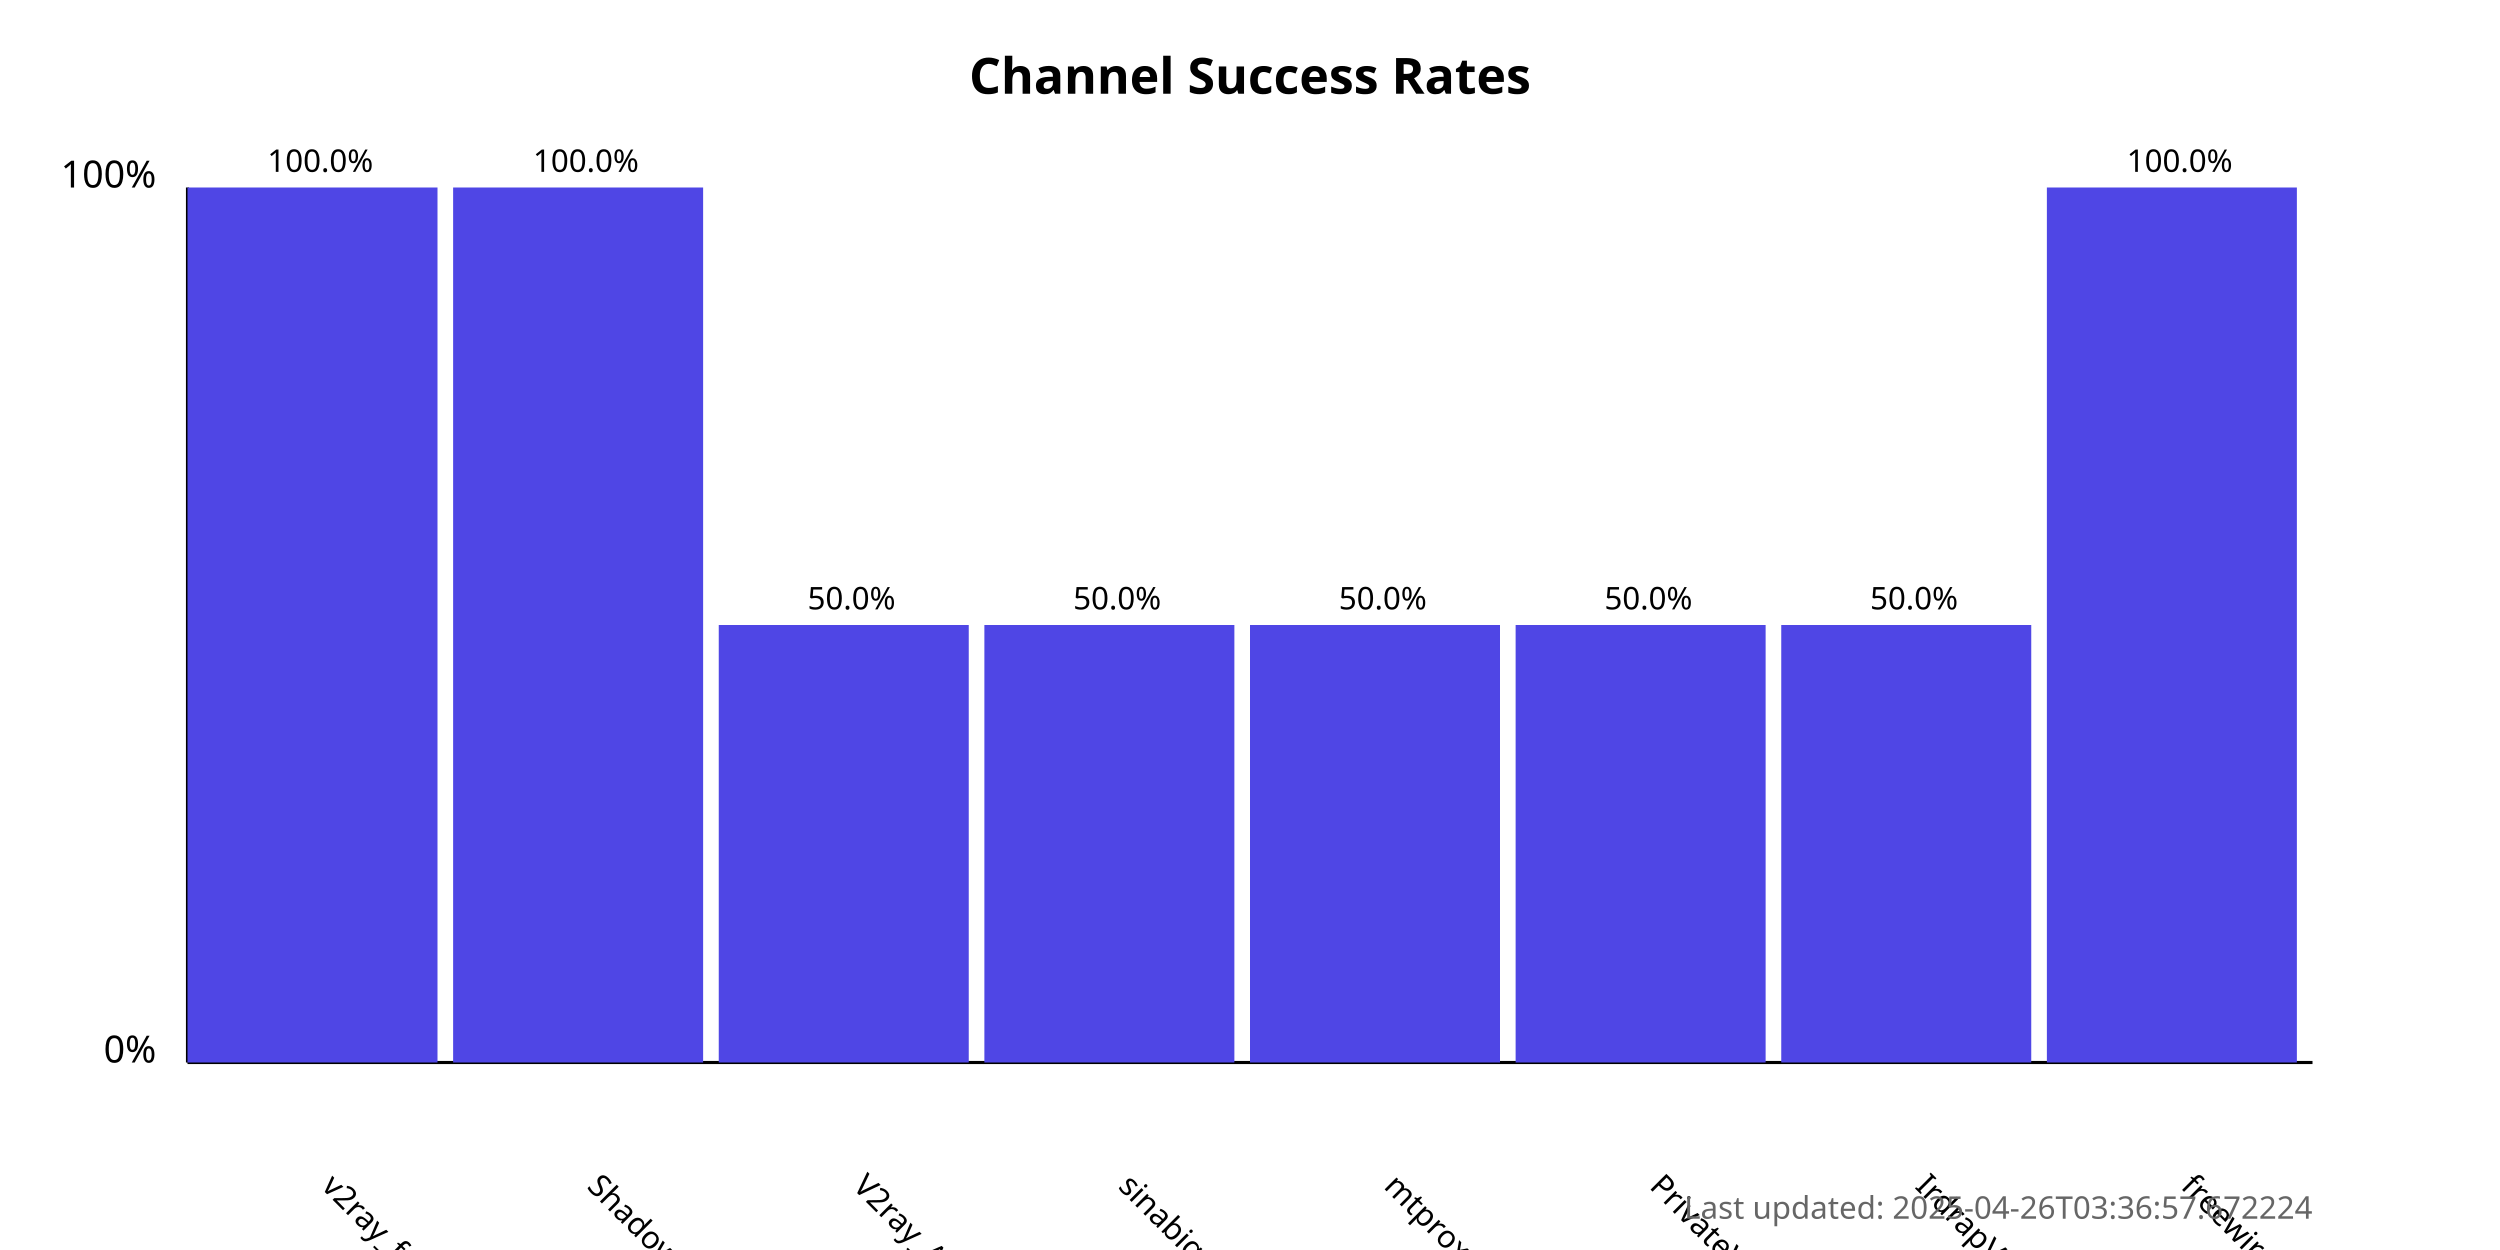
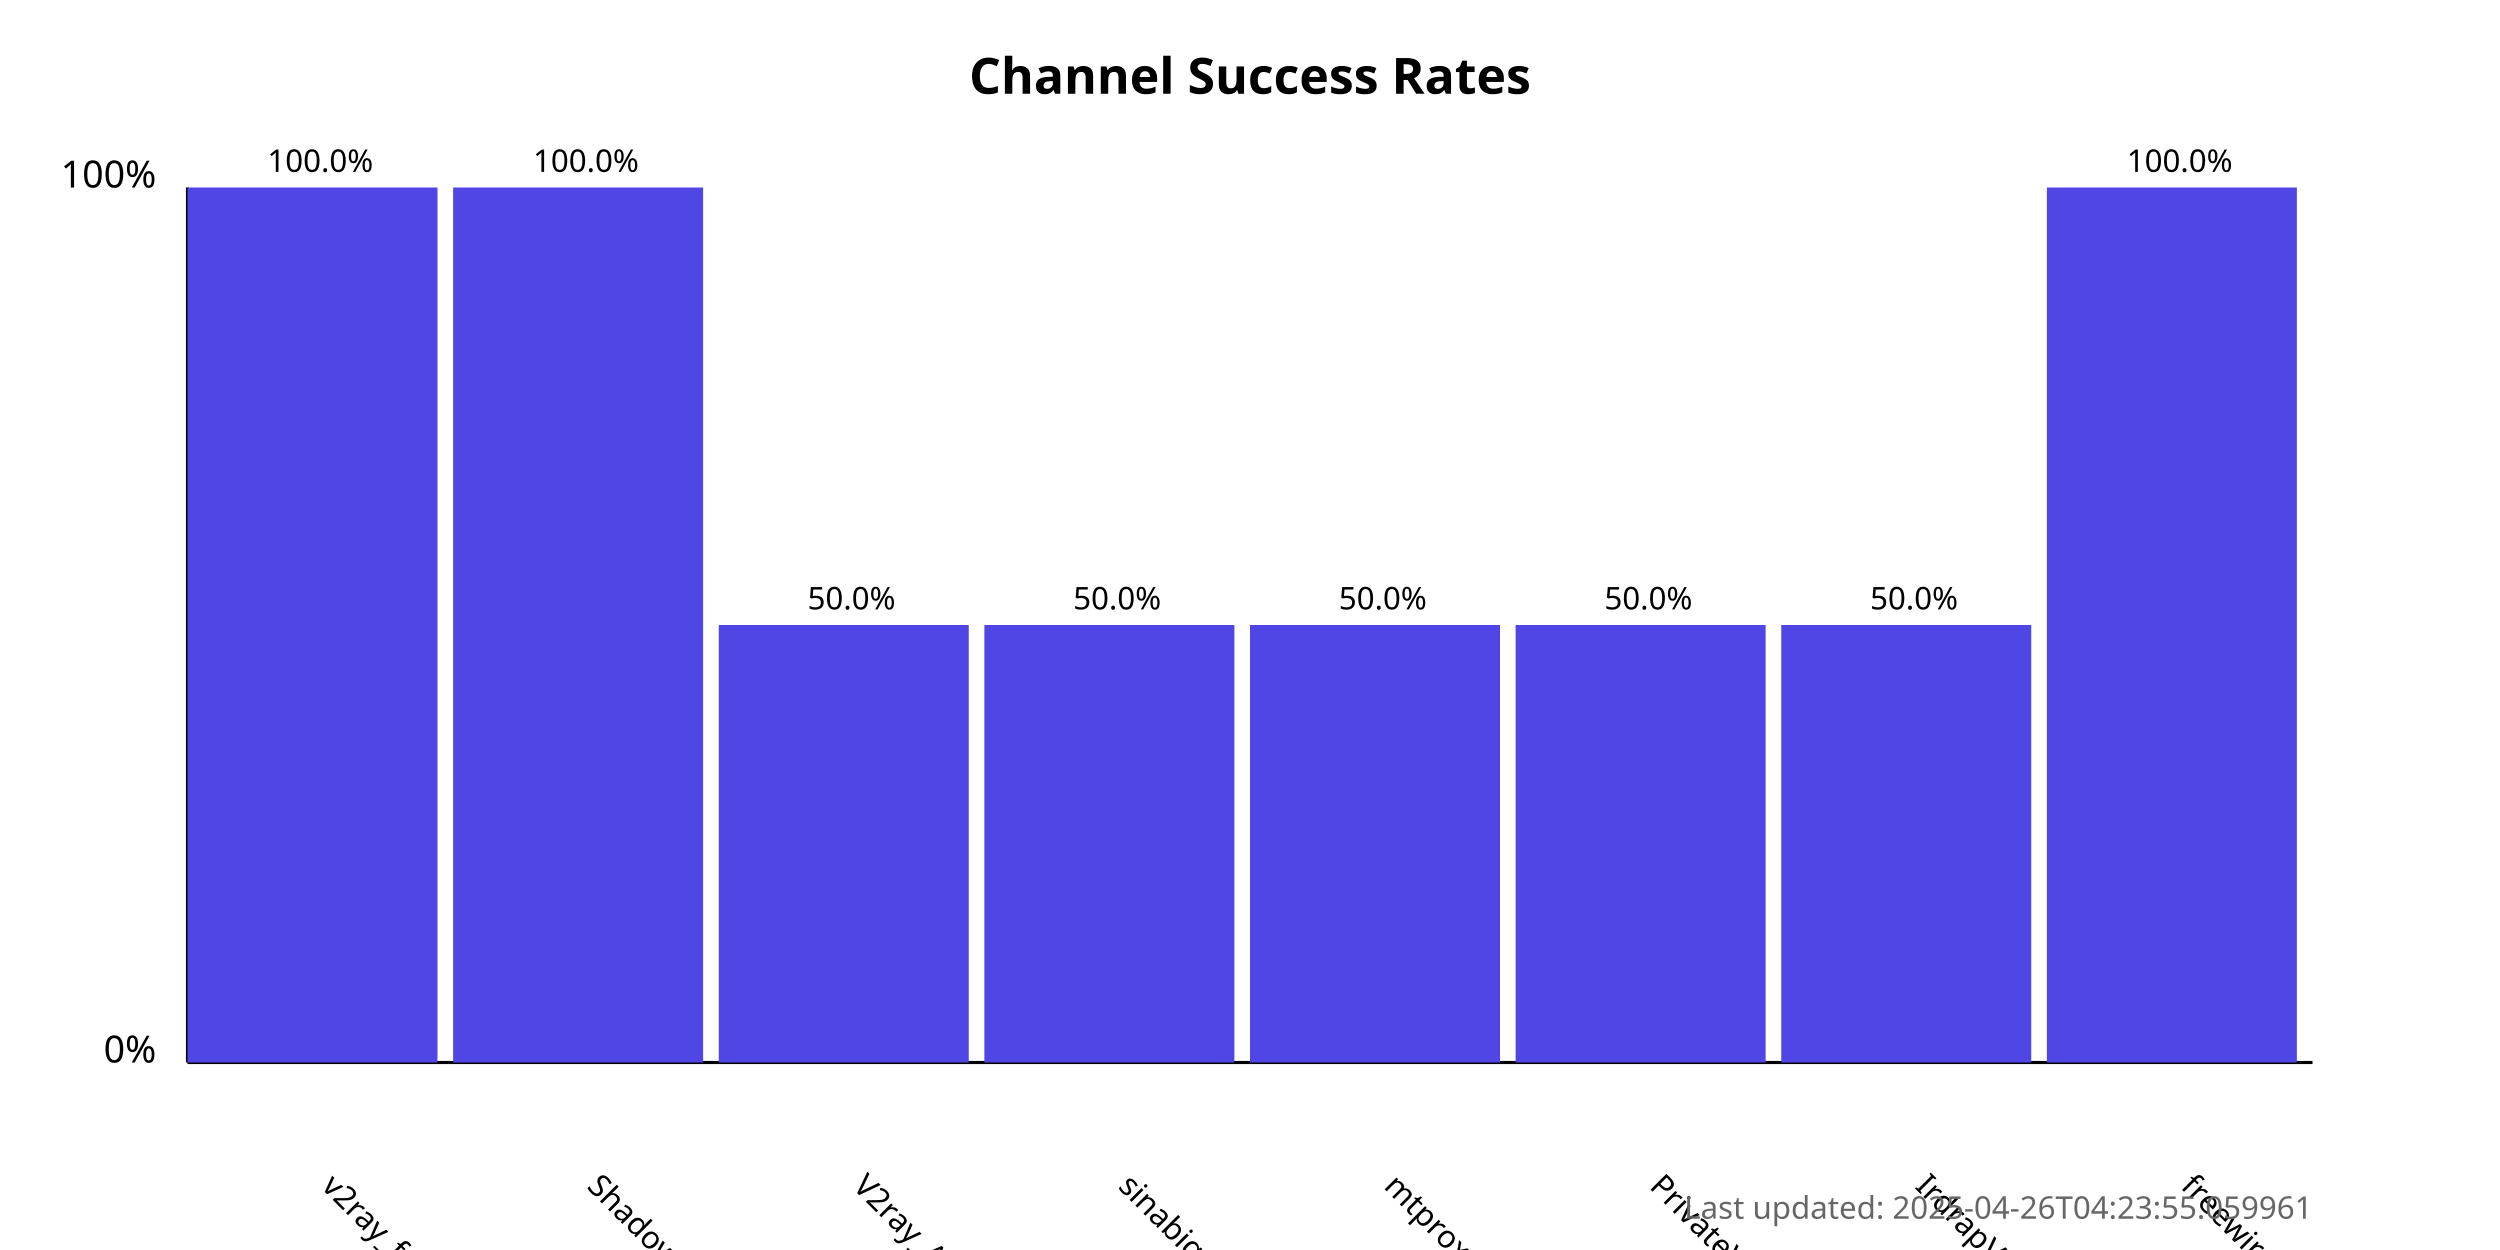
<svg xmlns="http://www.w3.org/2000/svg" width="800" height="400">
  <style>
            .chart-title { font: bold 16px sans-serif; }
            .axis-label { font: 12px sans-serif; }
            .tick-label { font: 10px sans-serif; }
            .bar { fill: #4f46e5; }
            .bar:hover { fill: #6366f1; }
            .timestamp { font: 10px sans-serif; fill: #666; }
        </style>
  <text x="400.0" y="30" text-anchor="middle" class="chart-title">
            Channel Success Rates
        </text>
  <line x1="60" y1="340" x2="60" y2="60" stroke="black" stroke-width="1" />
  <line x1="60" y1="340" x2="740" y2="340" stroke="black" stroke-width="1" />
  <text x="50" y="340" text-anchor="end" class="axis-label">0%</text>
  <text x="50" y="60" text-anchor="end" class="axis-label">100%</text>
  <g>
    <rect x="60" y="60.0" width="80.0" height="280.0" class="bar" />
    <text x="102.5" y="380" transform="rotate(45, 102.5, 380)" text-anchor="start" class="tick-label">
                v2ray_free_conf
            </text>
    <text x="102.5" y="55.0" text-anchor="middle" class="tick-label">
                100.0%
            </text>
  </g>
  <g>
    <rect x="145.0" y="60.0" width="80.0" height="280.0" class="bar" />
    <text x="187.5" y="380" transform="rotate(45, 187.5, 380)" text-anchor="start" class="tick-label">
                ShadowProxy66
            </text>
    <text x="187.5" y="55.0" text-anchor="middle" class="tick-label">
                100.0%
            </text>
  </g>
  <g>
    <rect x="230.0" y="200.0" width="80.0" height="140.0" class="bar" />
    <text x="272.5" y="380" transform="rotate(45, 272.5, 380)" text-anchor="start" class="tick-label">
                V2ray_Alpha
            </text>
    <text x="272.5" y="195.0" text-anchor="middle" class="tick-label">
                50.0%
            </text>
  </g>
  <g>
    <rect x="315.0" y="200.0" width="80.0" height="140.0" class="bar" />
    <text x="357.5" y="380" transform="rotate(45, 357.5, 380)" text-anchor="start" class="tick-label">
                sinabigo
            </text>
    <text x="357.5" y="195.0" text-anchor="middle" class="tick-label">
                50.0%
            </text>
  </g>
  <g>
    <rect x="400.0" y="200.0" width="80.0" height="140.0" class="bar" />
    <text x="442.5" y="380" transform="rotate(45, 442.5, 380)" text-anchor="start" class="tick-label">
                mtproxy_lists
            </text>
    <text x="442.5" y="195.0" text-anchor="middle" class="tick-label">
                50.0%
            </text>
  </g>
  <g>
    <rect x="485.0" y="200.0" width="80.0" height="140.0" class="bar" />
    <text x="527.5" y="380" transform="rotate(45, 527.5, 380)" text-anchor="start" class="tick-label">
                PrivateVPNs
            </text>
    <text x="527.5" y="195.0" text-anchor="middle" class="tick-label">
                50.0%
            </text>
  </g>
  <g>
    <rect x="570.0" y="200.0" width="80.0" height="140.0" class="bar" />
    <text x="612.5" y="380" transform="rotate(45, 612.5, 380)" text-anchor="start" class="tick-label">
                IrdrapVPNnews
            </text>
    <text x="612.5" y="195.0" text-anchor="middle" class="tick-label">
                50.0%
            </text>
  </g>
  <g>
    <rect x="655.0" y="60.0" width="80.0" height="280.0" class="bar" />
    <text x="697.5" y="380" transform="rotate(45, 697.5, 380)" text-anchor="start" class="tick-label">
                freewireguard
            </text>
    <text x="697.5" y="55.0" text-anchor="middle" class="tick-label">
                100.0%
            </text>
  </g>
  <text x="740" y="390" text-anchor="end" class="timestamp">
-             Last updated: 2025-04-26T03:36:57.672224
+             Last updated: 2025-04-26T04:23:55.059961
        </text>
</svg>
